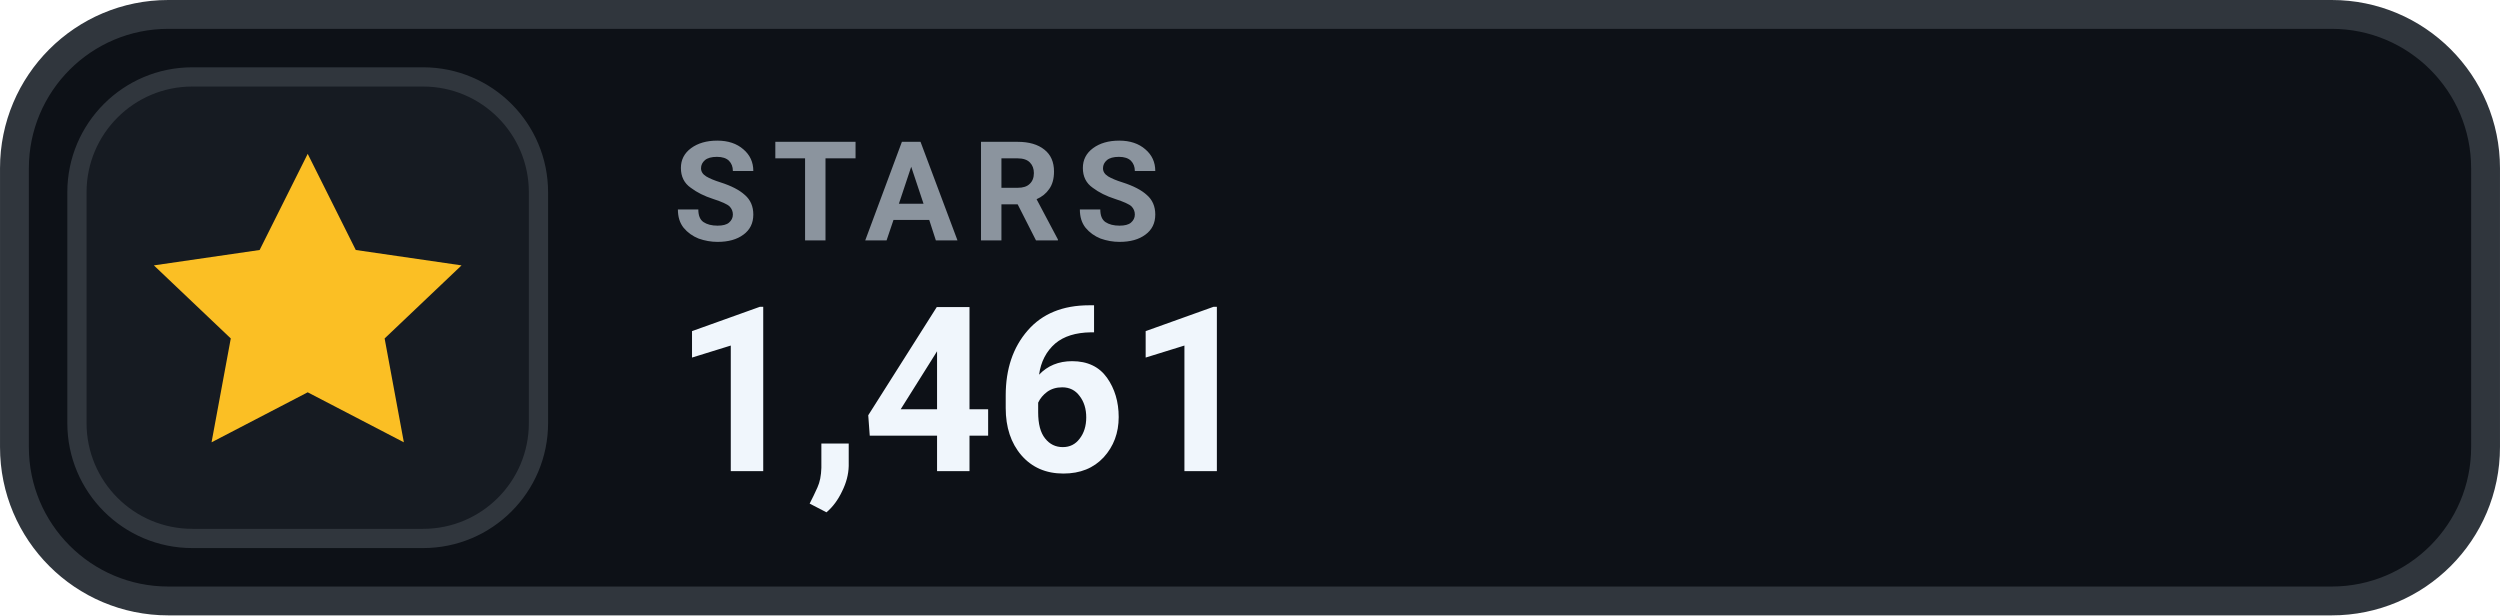
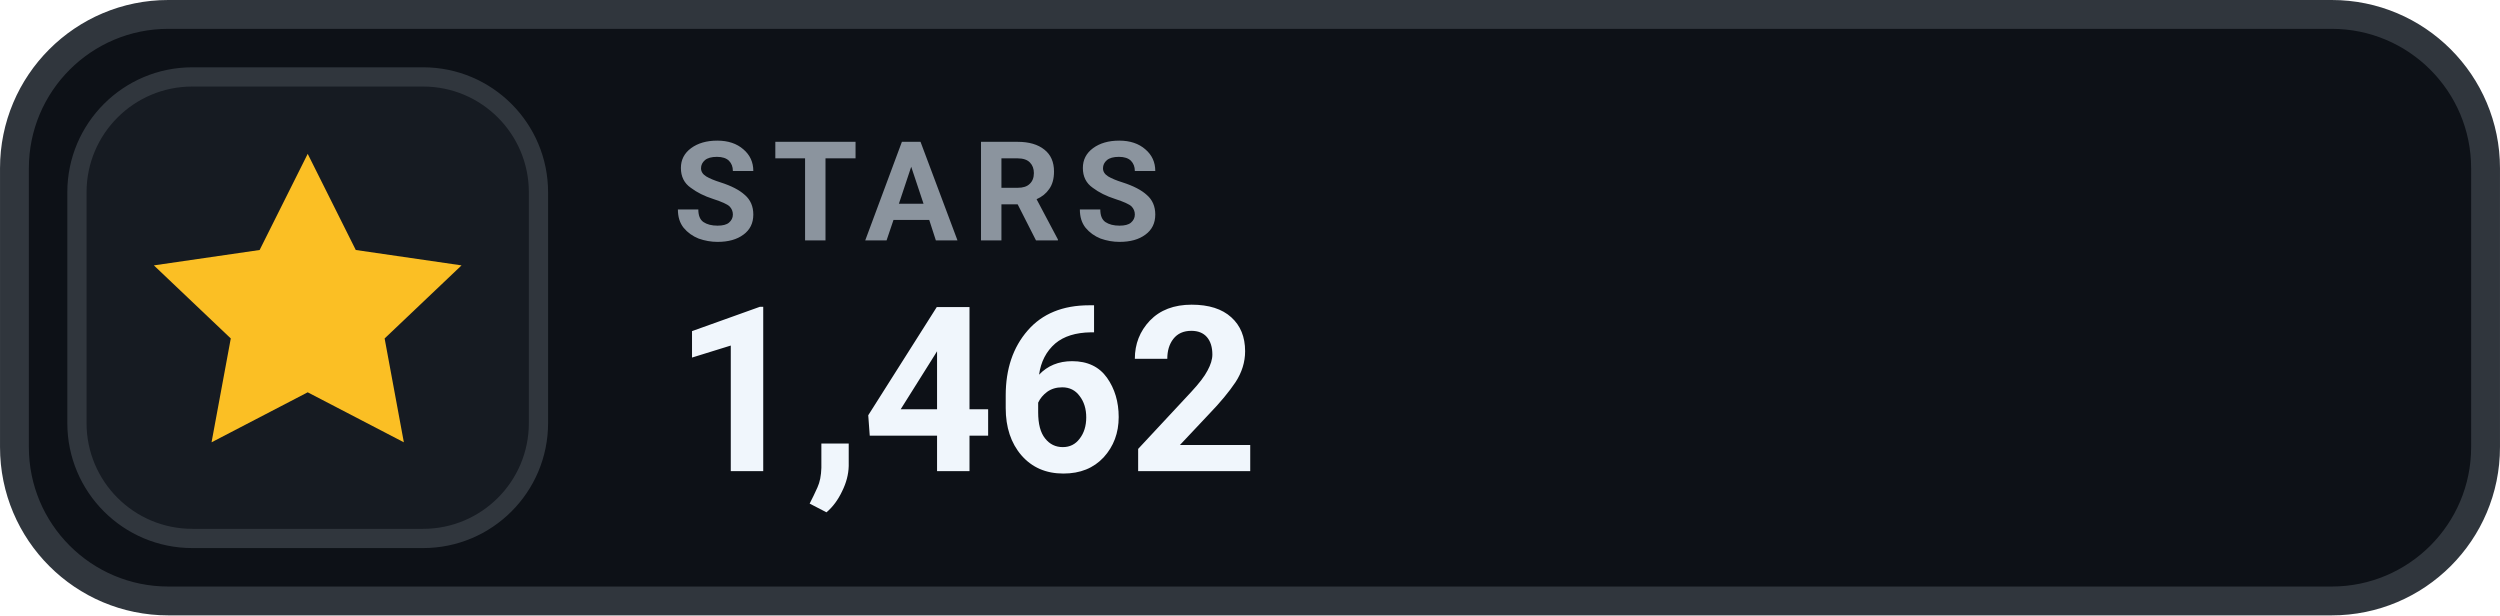
- <svg xmlns="http://www.w3.org/2000/svg" width="126" height="31.015" viewBox="0 0 130 32" role="img" aria-label="STARS 1,461">
+ <svg xmlns="http://www.w3.org/2000/svg" width="126" height="31.015" viewBox="0 0 130 32" role="img" aria-label="STARS 1,462">
  <rect x=".75" y=".75" width="128.5" height="30.5" rx="8" fill="#0D1117" stroke="#30363D" stroke-width="1.5" />
  <rect x="4" y="4" width="24" height="24" rx="6" fill="#161B22" stroke="#30363D" stroke-width="1" />
  <g transform="translate(16 16)" style="color:#FBBF24;">
    <path d="M0 -8 l2.5 5 5.5 .8 -4 3.8 1 5.4 -5 -2.6 -5 2.6 1 -5.4 -4 -3.8 5.5 -.8 Z" fill="currentColor" />
  </g>
  <text x="35" y="12.5" fill="#8B949E" font-family="-apple-system,BlinkMacSystemFont,'Segoe UI',Roboto,Helvetica,Arial,sans-serif" font-size="7.2" font-weight="700" letter-spacing=".75">STARS</text>
-   <text x="35" y="24.5" fill="#F0F6FC" font-family="-apple-system,BlinkMacSystemFont,'Segoe UI',Roboto,Helvetica,Arial,sans-serif" font-size="12" font-weight="700">1,461</text>
+   <text x="35" y="24.5" fill="#F0F6FC" font-family="-apple-system,BlinkMacSystemFont,'Segoe UI',Roboto,Helvetica,Arial,sans-serif" font-size="12" font-weight="700">1,462</text>
</svg>
